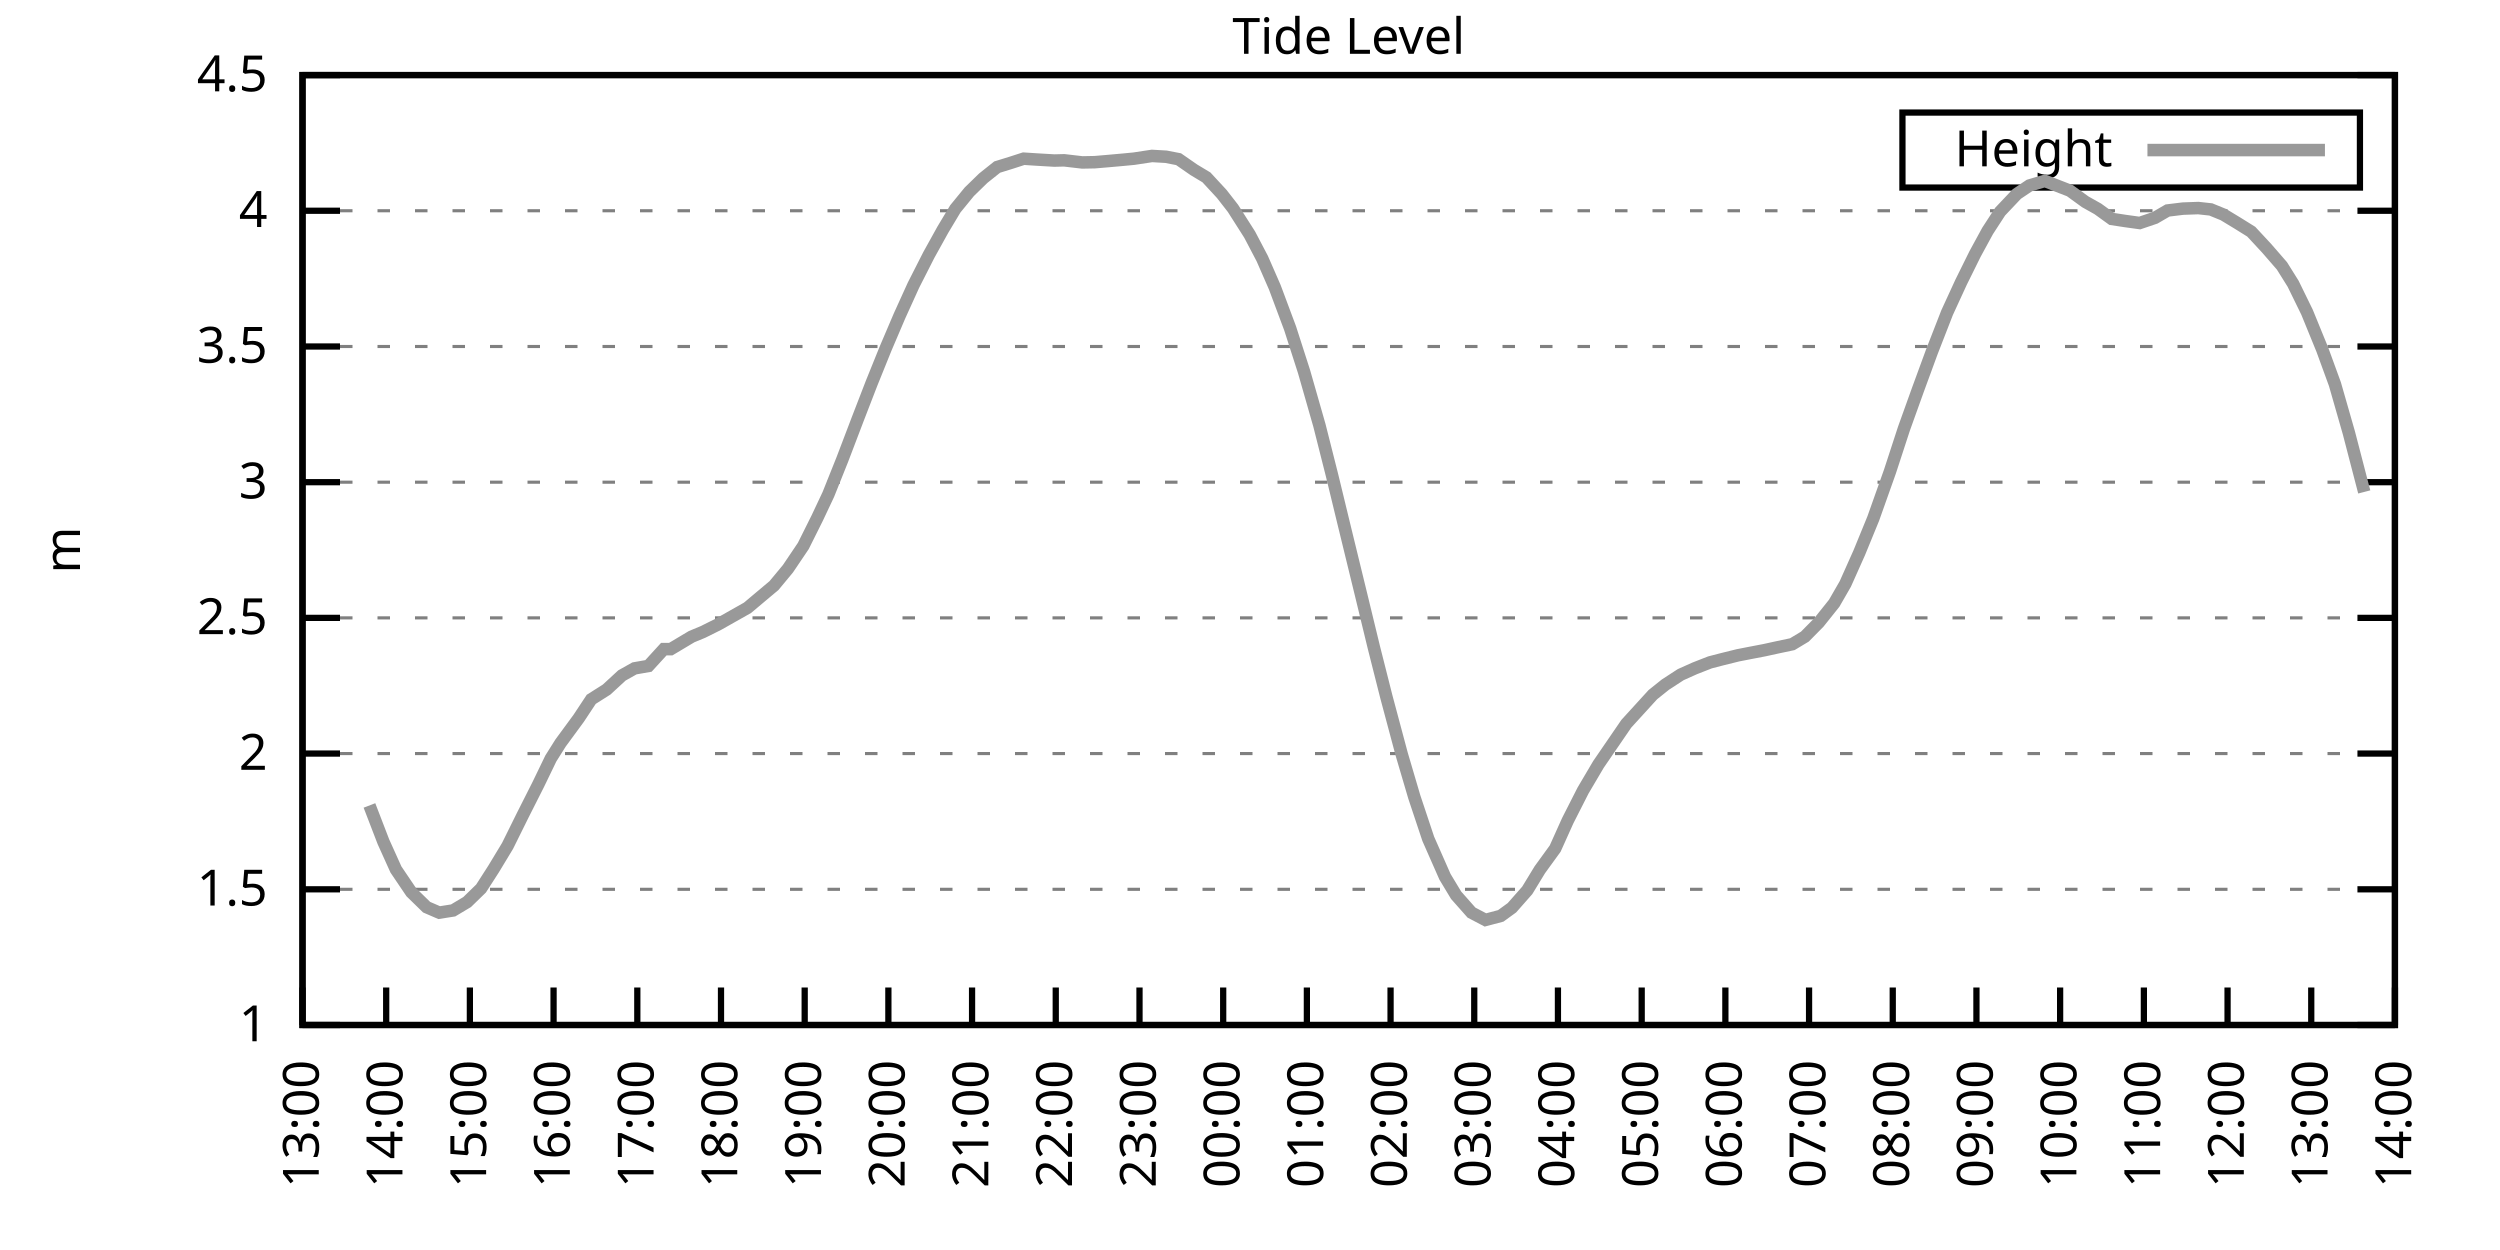
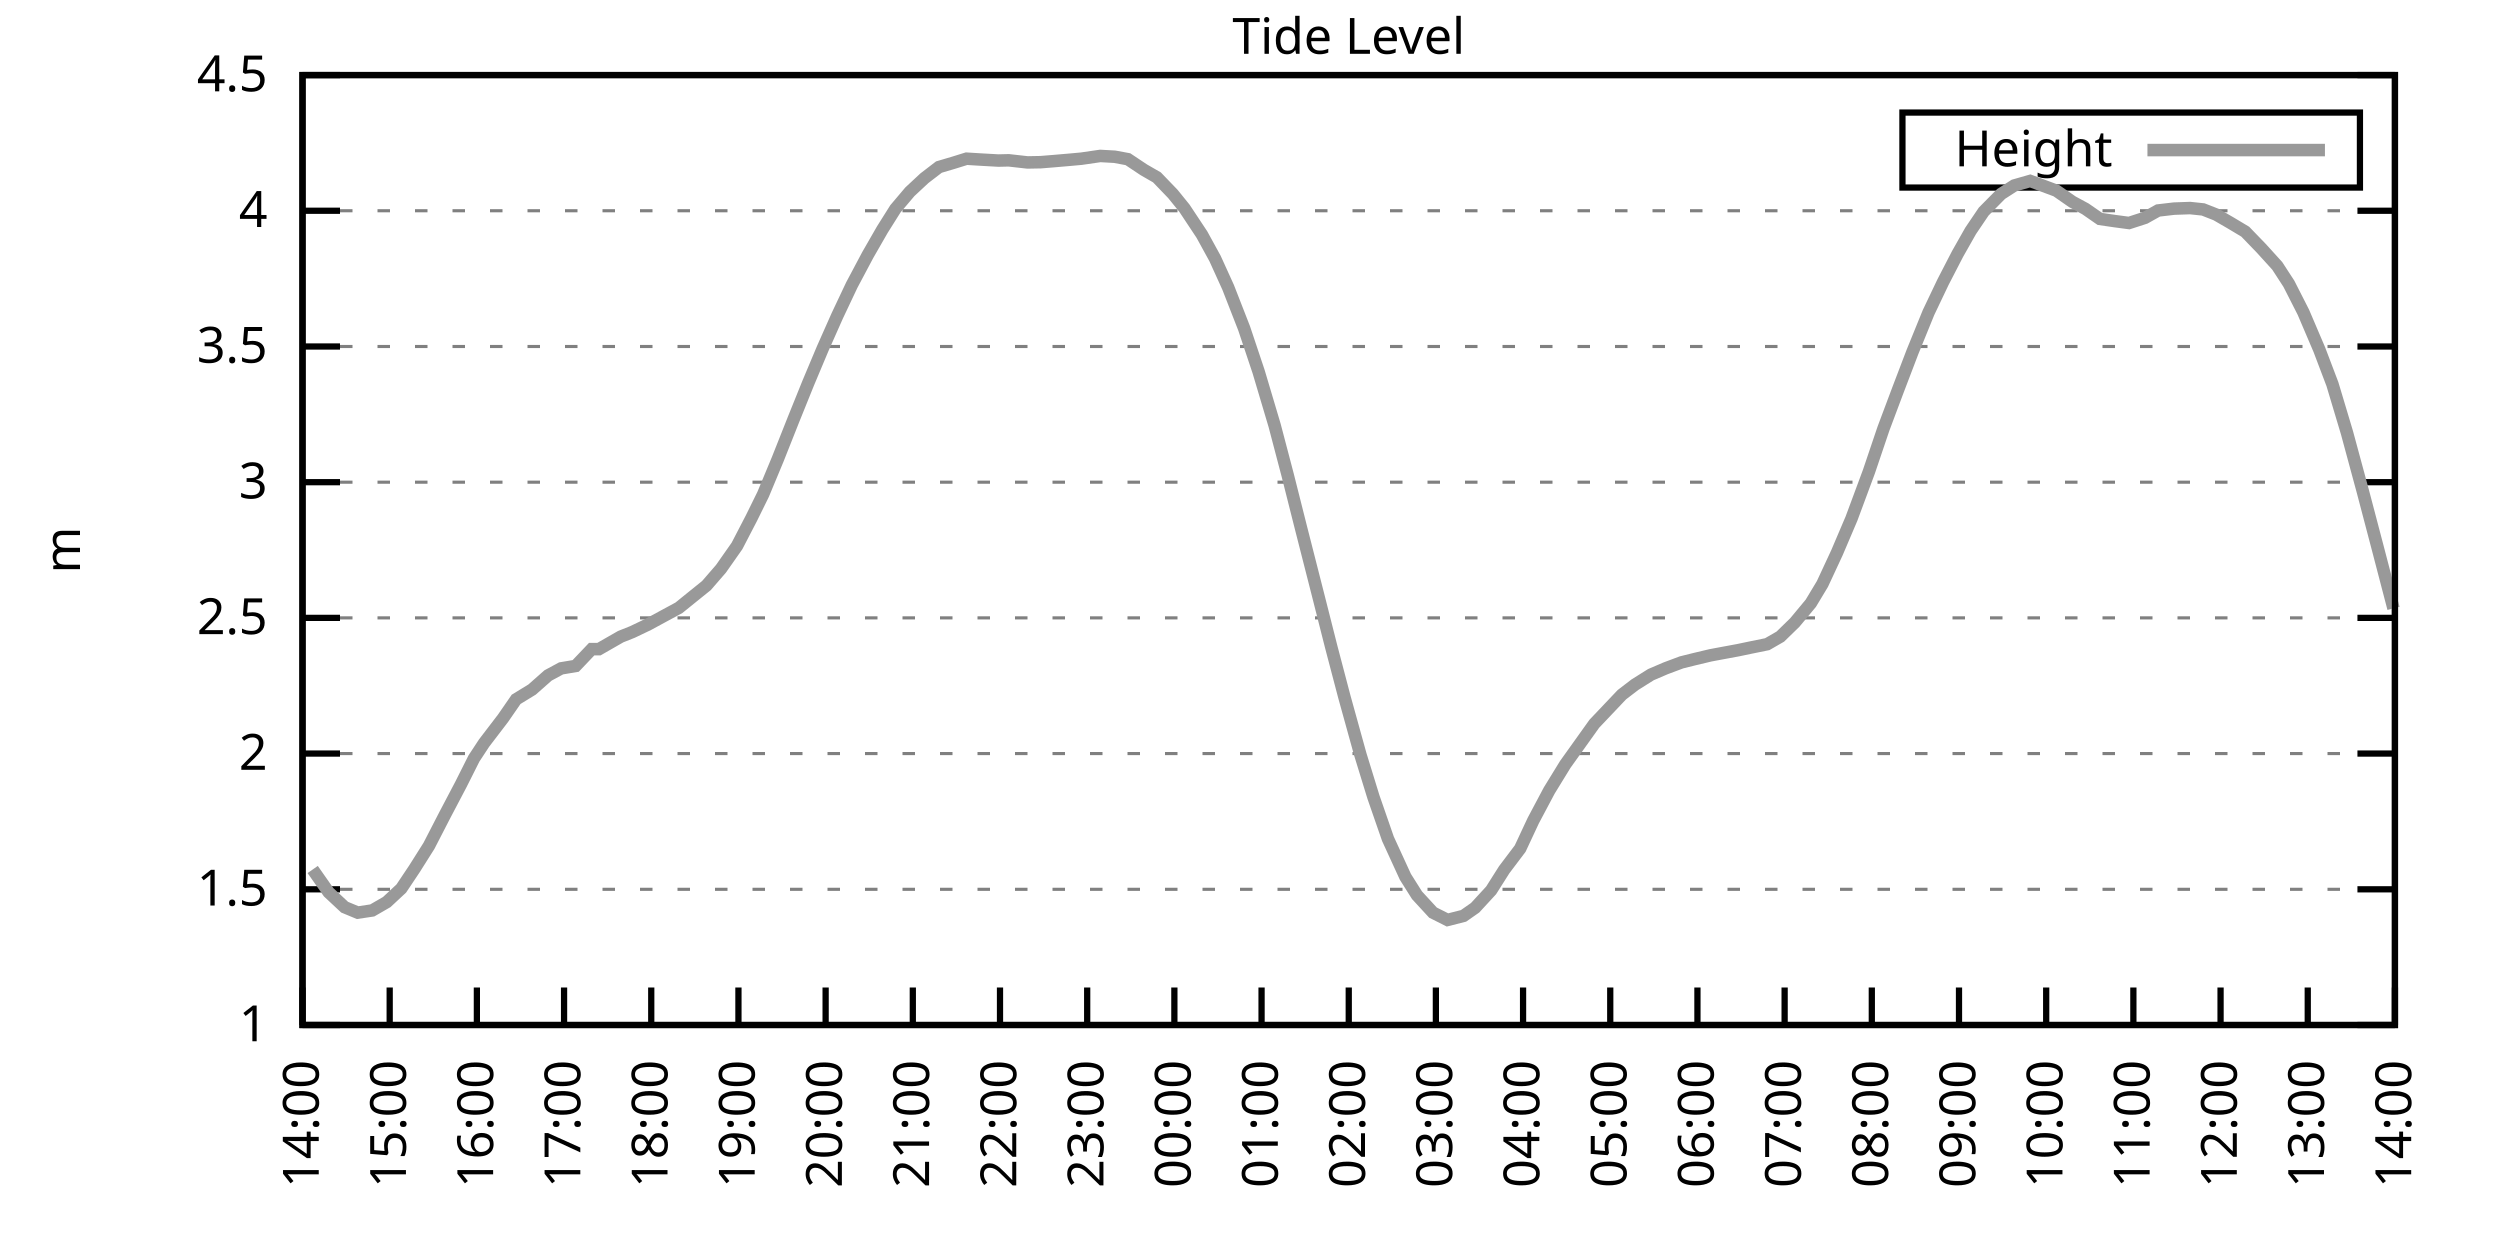
<svg xmlns="http://www.w3.org/2000/svg" xmlns:xlink="http://www.w3.org/1999/xlink" width="400" height="200" viewBox="0 0 400 200">
  <g id="gnuplot_canvas">
    <rect x="0" y="0" width="400" height="200" fill="none" />
    <defs>
      <circle id="gpDot" r="0.5" stroke-width="0.5" stroke="currentColor" />
      <path id="gpPt0" stroke-width="0.333" stroke="currentColor" d="M-1,0 h2 M0,-1 v2" />
      <path id="gpPt1" stroke-width="0.333" stroke="currentColor" d="M-1,-1 L1,1 M1,-1 L-1,1" />
      <path id="gpPt2" stroke-width="0.333" stroke="currentColor" d="M-1,0 L1,0 M0,-1 L0,1 M-1,-1 L1,1 M-1,1 L1,-1" />
      <rect id="gpPt3" stroke-width="0.333" stroke="currentColor" x="-1" y="-1" width="2" height="2" />
      <rect id="gpPt4" stroke-width="0.333" stroke="currentColor" fill="currentColor" x="-1" y="-1" width="2" height="2" />
      <circle id="gpPt5" stroke-width="0.333" stroke="currentColor" cx="0" cy="0" r="1" />
      <use xlink:href="#gpPt5" id="gpPt6" fill="currentColor" stroke="none" />
      <path id="gpPt7" stroke-width="0.333" stroke="currentColor" d="M0,-1.33 L-1.33,0.67 L1.33,0.67 z" />
      <use xlink:href="#gpPt7" id="gpPt8" fill="currentColor" stroke="none" />
      <use xlink:href="#gpPt7" id="gpPt9" stroke="currentColor" transform="rotate(180)" />
      <use xlink:href="#gpPt9" id="gpPt10" fill="currentColor" stroke="none" />
      <use xlink:href="#gpPt3" id="gpPt11" stroke="currentColor" transform="rotate(45)" />
      <use xlink:href="#gpPt11" id="gpPt12" fill="currentColor" stroke="none" />
      <path id="gpPt13" stroke-width="0.333" stroke="currentColor" d="M0,1.330 L1.265,0.411 L0.782,-1.067 L-0.782,-1.076 L-1.265,0.411 z" />
      <use xlink:href="#gpPt13" id="gpPt14" fill="currentColor" stroke="none" />
      <filter id="textbox" filterUnits="objectBoundingBox" x="0" y="0" height="1" width="1">
        <feFlood flood-color="white" flood-opacity="1" result="bgnd" />
        <feComposite in="SourceGraphic" in2="bgnd" operator="atop" />
      </filter>
      <filter id="greybox" filterUnits="objectBoundingBox" x="0" y="0" height="1" width="1">
        <feFlood flood-color="lightgrey" flood-opacity="1" result="grey" />
        <feComposite in="SourceGraphic" in2="grey" operator="atop" />
      </filter>
    </defs>
    <g fill="none" color="white" stroke="currentColor" stroke-width="1.00" stroke-linecap="butt" stroke-linejoin="miter">
</g>
    <g fill="none" color="black" stroke="currentColor" stroke-width="1.00" stroke-linecap="butt" stroke-linejoin="miter">
      <g stroke="none" shape-rendering="crispEdges">
        <polygon fill="rgb(255, 255, 255)" points="48.40,164.00 383.18,164.00 383.18,12.02 48.40,12.02 " />
      </g>
    </g>
    <g fill="none" color="black" stroke="currentColor" stroke-width="1.00" stroke-linecap="butt" stroke-linejoin="miter">
</g>
    <g fill="none" color="black" stroke="black" stroke-width="0.50" stroke-linecap="butt" stroke-linejoin="miter">
</g>
    <g fill="none" color="gray" stroke="currentColor" stroke-width="0.50" stroke-linecap="butt" stroke-linejoin="miter">
      <path stroke="gray" stroke-dasharray="2,4" class="gridline" d="M48.40,164.00 L383.19,164.00  " />
    </g>
    <g fill="none" color="gray" stroke="gray" stroke-width="1.00" stroke-linecap="butt" stroke-linejoin="miter">
</g>
    <g fill="none" color="black" stroke="currentColor" stroke-width="1.00" stroke-linecap="butt" stroke-linejoin="miter">
      <path stroke="black" d="M48.40,164.00 L54.40,164.00 M383.19,164.00 L377.19,164.00  " />
      <g transform="translate(42.80,166.60)" stroke="none" fill="black" font-family="Sans" font-size="8.00" text-anchor="end">
        <text>
          <tspan font-family="Sans"> 1</tspan>
        </text>
      </g>
    </g>
    <g fill="none" color="black" stroke="currentColor" stroke-width="1.00" stroke-linecap="butt" stroke-linejoin="miter">
</g>
    <g fill="none" color="black" stroke="black" stroke-width="0.50" stroke-linecap="butt" stroke-linejoin="miter">
</g>
    <g fill="none" color="gray" stroke="currentColor" stroke-width="0.50" stroke-linecap="butt" stroke-linejoin="miter">
      <path stroke="gray" stroke-dasharray="2,4" class="gridline" d="M48.40,142.29 L383.19,142.29  " />
    </g>
    <g fill="none" color="gray" stroke="gray" stroke-width="1.00" stroke-linecap="butt" stroke-linejoin="miter">
</g>
    <g fill="none" color="black" stroke="currentColor" stroke-width="1.00" stroke-linecap="butt" stroke-linejoin="miter">
      <path stroke="black" d="M48.40,142.29 L54.40,142.29 M383.19,142.29 L377.19,142.29  " />
      <g transform="translate(42.80,144.89)" stroke="none" fill="black" font-family="Sans" font-size="8.00" text-anchor="end">
        <text>
          <tspan font-family="Sans"> 1.5</tspan>
        </text>
      </g>
    </g>
    <g fill="none" color="black" stroke="currentColor" stroke-width="1.00" stroke-linecap="butt" stroke-linejoin="miter">
</g>
    <g fill="none" color="black" stroke="black" stroke-width="0.50" stroke-linecap="butt" stroke-linejoin="miter">
</g>
    <g fill="none" color="gray" stroke="currentColor" stroke-width="0.50" stroke-linecap="butt" stroke-linejoin="miter">
      <path stroke="gray" stroke-dasharray="2,4" class="gridline" d="M48.40,120.57 L383.19,120.57  " />
    </g>
    <g fill="none" color="gray" stroke="gray" stroke-width="1.00" stroke-linecap="butt" stroke-linejoin="miter">
</g>
    <g fill="none" color="black" stroke="currentColor" stroke-width="1.00" stroke-linecap="butt" stroke-linejoin="miter">
      <path stroke="black" d="M48.40,120.57 L54.40,120.57 M383.19,120.57 L377.19,120.57  " />
      <g transform="translate(42.80,123.17)" stroke="none" fill="black" font-family="Sans" font-size="8.00" text-anchor="end">
        <text>
          <tspan font-family="Sans"> 2</tspan>
        </text>
      </g>
    </g>
    <g fill="none" color="black" stroke="currentColor" stroke-width="1.00" stroke-linecap="butt" stroke-linejoin="miter">
</g>
    <g fill="none" color="black" stroke="black" stroke-width="0.50" stroke-linecap="butt" stroke-linejoin="miter">
</g>
    <g fill="none" color="gray" stroke="currentColor" stroke-width="0.50" stroke-linecap="butt" stroke-linejoin="miter">
      <path stroke="gray" stroke-dasharray="2,4" class="gridline" d="M48.40,98.86 L383.19,98.86  " />
    </g>
    <g fill="none" color="gray" stroke="gray" stroke-width="1.00" stroke-linecap="butt" stroke-linejoin="miter">
</g>
    <g fill="none" color="black" stroke="currentColor" stroke-width="1.00" stroke-linecap="butt" stroke-linejoin="miter">
      <path stroke="black" d="M48.40,98.86 L54.40,98.86 M383.19,98.86 L377.19,98.86  " />
      <g transform="translate(42.80,101.46)" stroke="none" fill="black" font-family="Sans" font-size="8.00" text-anchor="end">
        <text>
          <tspan font-family="Sans"> 2.5</tspan>
        </text>
      </g>
    </g>
    <g fill="none" color="black" stroke="currentColor" stroke-width="1.00" stroke-linecap="butt" stroke-linejoin="miter">
</g>
    <g fill="none" color="black" stroke="black" stroke-width="0.50" stroke-linecap="butt" stroke-linejoin="miter">
</g>
    <g fill="none" color="gray" stroke="currentColor" stroke-width="0.50" stroke-linecap="butt" stroke-linejoin="miter">
      <path stroke="gray" stroke-dasharray="2,4" class="gridline" d="M48.40,77.15 L383.19,77.15  " />
    </g>
    <g fill="none" color="gray" stroke="gray" stroke-width="1.00" stroke-linecap="butt" stroke-linejoin="miter">
</g>
    <g fill="none" color="black" stroke="currentColor" stroke-width="1.00" stroke-linecap="butt" stroke-linejoin="miter">
      <path stroke="black" d="M48.40,77.15 L54.40,77.15 M383.19,77.15 L377.19,77.15  " />
      <g transform="translate(42.80,79.75)" stroke="none" fill="black" font-family="Sans" font-size="8.00" text-anchor="end">
        <text>
          <tspan font-family="Sans"> 3</tspan>
        </text>
      </g>
    </g>
    <g fill="none" color="black" stroke="currentColor" stroke-width="1.00" stroke-linecap="butt" stroke-linejoin="miter">
</g>
    <g fill="none" color="black" stroke="black" stroke-width="0.50" stroke-linecap="butt" stroke-linejoin="miter">
</g>
    <g fill="none" color="gray" stroke="currentColor" stroke-width="0.50" stroke-linecap="butt" stroke-linejoin="miter">
      <path stroke="gray" stroke-dasharray="2,4" class="gridline" d="M48.40,55.44 L383.19,55.44  " />
    </g>
    <g fill="none" color="gray" stroke="gray" stroke-width="1.00" stroke-linecap="butt" stroke-linejoin="miter">
</g>
    <g fill="none" color="black" stroke="currentColor" stroke-width="1.00" stroke-linecap="butt" stroke-linejoin="miter">
      <path stroke="black" d="M48.40,55.44 L54.40,55.44 M383.19,55.44 L377.19,55.44  " />
      <g transform="translate(42.80,58.04)" stroke="none" fill="black" font-family="Sans" font-size="8.00" text-anchor="end">
        <text>
          <tspan font-family="Sans"> 3.5</tspan>
        </text>
      </g>
    </g>
    <g fill="none" color="black" stroke="currentColor" stroke-width="1.00" stroke-linecap="butt" stroke-linejoin="miter">
</g>
    <g fill="none" color="black" stroke="black" stroke-width="0.50" stroke-linecap="butt" stroke-linejoin="miter">
</g>
    <g fill="none" color="gray" stroke="currentColor" stroke-width="0.50" stroke-linecap="butt" stroke-linejoin="miter">
      <path stroke="gray" stroke-dasharray="2,4" class="gridline" d="M48.40,33.72 L383.19,33.72  " />
    </g>
    <g fill="none" color="gray" stroke="gray" stroke-width="1.00" stroke-linecap="butt" stroke-linejoin="miter">
</g>
    <g fill="none" color="black" stroke="currentColor" stroke-width="1.00" stroke-linecap="butt" stroke-linejoin="miter">
      <path stroke="black" d="M48.40,33.72 L54.40,33.72 M383.19,33.72 L377.19,33.72  " />
      <g transform="translate(42.80,36.32)" stroke="none" fill="black" font-family="Sans" font-size="8.00" text-anchor="end">
        <text>
          <tspan font-family="Sans"> 4</tspan>
        </text>
      </g>
    </g>
    <g fill="none" color="black" stroke="currentColor" stroke-width="1.00" stroke-linecap="butt" stroke-linejoin="miter">
</g>
    <g fill="none" color="black" stroke="black" stroke-width="0.50" stroke-linecap="butt" stroke-linejoin="miter">
</g>
    <g fill="none" color="gray" stroke="currentColor" stroke-width="0.50" stroke-linecap="butt" stroke-linejoin="miter">
      <path stroke="gray" stroke-dasharray="2,4" class="gridline" d="M48.40,12.01 L383.19,12.01  " />
    </g>
    <g fill="none" color="gray" stroke="gray" stroke-width="1.00" stroke-linecap="butt" stroke-linejoin="miter">
</g>
    <g fill="none" color="black" stroke="currentColor" stroke-width="1.00" stroke-linecap="butt" stroke-linejoin="miter">
      <path stroke="black" d="M48.40,12.01 L54.40,12.01 M383.19,12.01 L377.19,12.01  " />
      <g transform="translate(42.80,14.61)" stroke="none" fill="black" font-family="Sans" font-size="8.00" text-anchor="end">
        <text>
          <tspan font-family="Sans"> 4.5</tspan>
        </text>
      </g>
    </g>
    <g fill="none" color="black" stroke="currentColor" stroke-width="1.00" stroke-linecap="butt" stroke-linejoin="miter">
      <path stroke="black" d="M48.40,164.00 L48.40,158.00  " />
      <g transform="translate(51.00,169.60) rotate(270.00)" stroke="none" fill="black" font-family="Sans" font-size="8.00" text-anchor="end">
        <text>
-           <tspan font-family="Sans">13:00</tspan>
-         </text>
-       </g>
-     </g>
-     <g fill="none" color="black" stroke="currentColor" stroke-width="1.00" stroke-linecap="butt" stroke-linejoin="miter">
-       <path stroke="black" d="M61.79,164.00 L61.79,158.00  " />
-       <g transform="translate(64.39,169.60) rotate(270.00)" stroke="none" fill="black" font-family="Sans" font-size="8.00" text-anchor="end">
-         <text>
          <tspan font-family="Sans">14:00</tspan>
        </text>
      </g>
    </g>
    <g fill="none" color="black" stroke="currentColor" stroke-width="1.00" stroke-linecap="butt" stroke-linejoin="miter">
-       <path stroke="black" d="M75.18,164.00 L75.18,158.00  " />
-       <g transform="translate(77.78,169.60) rotate(270.00)" stroke="none" fill="black" font-family="Sans" font-size="8.00" text-anchor="end">
+       <path stroke="black" d="M62.35,164.00 L62.35,158.00  " />
+       <g transform="translate(64.95,169.60) rotate(270.00)" stroke="none" fill="black" font-family="Sans" font-size="8.00" text-anchor="end">
        <text>
          <tspan font-family="Sans">15:00</tspan>
        </text>
      </g>
    </g>
    <g fill="none" color="black" stroke="currentColor" stroke-width="1.00" stroke-linecap="butt" stroke-linejoin="miter">
-       <path stroke="black" d="M88.57,164.00 L88.57,158.00  " />
-       <g transform="translate(91.17,169.60) rotate(270.00)" stroke="none" fill="black" font-family="Sans" font-size="8.00" text-anchor="end">
+       <path stroke="black" d="M76.30,164.00 L76.30,158.00  " />
+       <g transform="translate(78.90,169.60) rotate(270.00)" stroke="none" fill="black" font-family="Sans" font-size="8.00" text-anchor="end">
        <text>
          <tspan font-family="Sans">16:00</tspan>
        </text>
      </g>
    </g>
    <g fill="none" color="black" stroke="currentColor" stroke-width="1.00" stroke-linecap="butt" stroke-linejoin="miter">
-       <path stroke="black" d="M101.97,164.00 L101.97,158.00  " />
-       <g transform="translate(104.57,169.60) rotate(270.00)" stroke="none" fill="black" font-family="Sans" font-size="8.00" text-anchor="end">
+       <path stroke="black" d="M90.25,164.00 L90.25,158.00  " />
+       <g transform="translate(92.85,169.60) rotate(270.00)" stroke="none" fill="black" font-family="Sans" font-size="8.00" text-anchor="end">
        <text>
          <tspan font-family="Sans">17:00</tspan>
        </text>
      </g>
    </g>
    <g fill="none" color="black" stroke="currentColor" stroke-width="1.00" stroke-linecap="butt" stroke-linejoin="miter">
-       <path stroke="black" d="M115.36,164.00 L115.36,158.00  " />
-       <g transform="translate(117.96,169.60) rotate(270.00)" stroke="none" fill="black" font-family="Sans" font-size="8.00" text-anchor="end">
+       <path stroke="black" d="M104.20,164.00 L104.20,158.00  " />
+       <g transform="translate(106.80,169.60) rotate(270.00)" stroke="none" fill="black" font-family="Sans" font-size="8.00" text-anchor="end">
        <text>
          <tspan font-family="Sans">18:00</tspan>
        </text>
      </g>
    </g>
    <g fill="none" color="black" stroke="currentColor" stroke-width="1.00" stroke-linecap="butt" stroke-linejoin="miter">
-       <path stroke="black" d="M128.75,164.00 L128.75,158.00  " />
-       <g transform="translate(131.35,169.60) rotate(270.00)" stroke="none" fill="black" font-family="Sans" font-size="8.00" text-anchor="end">
+       <path stroke="black" d="M118.15,164.00 L118.15,158.00  " />
+       <g transform="translate(120.75,169.60) rotate(270.00)" stroke="none" fill="black" font-family="Sans" font-size="8.00" text-anchor="end">
        <text>
          <tspan font-family="Sans">19:00</tspan>
        </text>
      </g>
    </g>
    <g fill="none" color="black" stroke="currentColor" stroke-width="1.00" stroke-linecap="butt" stroke-linejoin="miter">
-       <path stroke="black" d="M142.14,164.00 L142.14,158.00  " />
-       <g transform="translate(144.74,169.60) rotate(270.00)" stroke="none" fill="black" font-family="Sans" font-size="8.00" text-anchor="end">
+       <path stroke="black" d="M132.10,164.00 L132.10,158.00  " />
+       <g transform="translate(134.70,169.60) rotate(270.00)" stroke="none" fill="black" font-family="Sans" font-size="8.00" text-anchor="end">
        <text>
          <tspan font-family="Sans">20:00</tspan>
        </text>
      </g>
    </g>
    <g fill="none" color="black" stroke="currentColor" stroke-width="1.00" stroke-linecap="butt" stroke-linejoin="miter">
-       <path stroke="black" d="M155.53,164.00 L155.53,158.00  " />
-       <g transform="translate(158.13,169.60) rotate(270.00)" stroke="none" fill="black" font-family="Sans" font-size="8.00" text-anchor="end">
+       <path stroke="black" d="M146.05,164.00 L146.05,158.00  " />
+       <g transform="translate(148.65,169.60) rotate(270.00)" stroke="none" fill="black" font-family="Sans" font-size="8.00" text-anchor="end">
        <text>
          <tspan font-family="Sans">21:00</tspan>
        </text>
      </g>
    </g>
    <g fill="none" color="black" stroke="currentColor" stroke-width="1.00" stroke-linecap="butt" stroke-linejoin="miter">
-       <path stroke="black" d="M168.92,164.00 L168.92,158.00  " />
-       <g transform="translate(171.52,169.60) rotate(270.00)" stroke="none" fill="black" font-family="Sans" font-size="8.00" text-anchor="end">
+       <path stroke="black" d="M160.00,164.00 L160.00,158.00  " />
+       <g transform="translate(162.60,169.60) rotate(270.00)" stroke="none" fill="black" font-family="Sans" font-size="8.00" text-anchor="end">
        <text>
          <tspan font-family="Sans">22:00</tspan>
        </text>
      </g>
    </g>
    <g fill="none" color="black" stroke="currentColor" stroke-width="1.00" stroke-linecap="butt" stroke-linejoin="miter">
-       <path stroke="black" d="M182.32,164.00 L182.32,158.00  " />
-       <g transform="translate(184.92,169.60) rotate(270.00)" stroke="none" fill="black" font-family="Sans" font-size="8.00" text-anchor="end">
+       <path stroke="black" d="M173.95,164.00 L173.95,158.00  " />
+       <g transform="translate(176.55,169.60) rotate(270.00)" stroke="none" fill="black" font-family="Sans" font-size="8.00" text-anchor="end">
        <text>
          <tspan font-family="Sans">23:00</tspan>
        </text>
      </g>
    </g>
    <g fill="none" color="black" stroke="currentColor" stroke-width="1.00" stroke-linecap="butt" stroke-linejoin="miter">
-       <path stroke="black" d="M195.71,164.00 L195.71,158.00  " />
-       <g transform="translate(198.31,169.60) rotate(270.00)" stroke="none" fill="black" font-family="Sans" font-size="8.00" text-anchor="end">
+       <path stroke="black" d="M187.90,164.00 L187.90,158.00  " />
+       <g transform="translate(190.50,169.60) rotate(270.00)" stroke="none" fill="black" font-family="Sans" font-size="8.00" text-anchor="end">
        <text>
          <tspan font-family="Sans">00:00</tspan>
        </text>
      </g>
    </g>
    <g fill="none" color="black" stroke="currentColor" stroke-width="1.00" stroke-linecap="butt" stroke-linejoin="miter">
-       <path stroke="black" d="M209.10,164.00 L209.10,158.00  " />
-       <g transform="translate(211.70,169.60) rotate(270.00)" stroke="none" fill="black" font-family="Sans" font-size="8.00" text-anchor="end">
+       <path stroke="black" d="M201.85,164.00 L201.85,158.00  " />
+       <g transform="translate(204.45,169.60) rotate(270.00)" stroke="none" fill="black" font-family="Sans" font-size="8.00" text-anchor="end">
        <text>
          <tspan font-family="Sans">01:00</tspan>
        </text>
      </g>
    </g>
    <g fill="none" color="black" stroke="currentColor" stroke-width="1.00" stroke-linecap="butt" stroke-linejoin="miter">
-       <path stroke="black" d="M222.49,164.00 L222.49,158.00  " />
-       <g transform="translate(225.09,169.60) rotate(270.00)" stroke="none" fill="black" font-family="Sans" font-size="8.00" text-anchor="end">
+       <path stroke="black" d="M215.80,164.00 L215.80,158.00  " />
+       <g transform="translate(218.40,169.60) rotate(270.00)" stroke="none" fill="black" font-family="Sans" font-size="8.00" text-anchor="end">
        <text>
          <tspan font-family="Sans">02:00</tspan>
        </text>
      </g>
    </g>
    <g fill="none" color="black" stroke="currentColor" stroke-width="1.00" stroke-linecap="butt" stroke-linejoin="miter">
-       <path stroke="black" d="M235.88,164.00 L235.88,158.00  " />
-       <g transform="translate(238.48,169.60) rotate(270.00)" stroke="none" fill="black" font-family="Sans" font-size="8.00" text-anchor="end">
+       <path stroke="black" d="M229.74,164.00 L229.74,158.00  " />
+       <g transform="translate(232.34,169.60) rotate(270.00)" stroke="none" fill="black" font-family="Sans" font-size="8.00" text-anchor="end">
        <text>
          <tspan font-family="Sans">03:00</tspan>
        </text>
      </g>
    </g>
    <g fill="none" color="black" stroke="currentColor" stroke-width="1.00" stroke-linecap="butt" stroke-linejoin="miter">
-       <path stroke="black" d="M249.27,164.00 L249.27,158.00  " />
-       <g transform="translate(251.87,169.60) rotate(270.00)" stroke="none" fill="black" font-family="Sans" font-size="8.00" text-anchor="end">
+       <path stroke="black" d="M243.69,164.00 L243.69,158.00  " />
+       <g transform="translate(246.29,169.60) rotate(270.00)" stroke="none" fill="black" font-family="Sans" font-size="8.00" text-anchor="end">
        <text>
          <tspan font-family="Sans">04:00</tspan>
        </text>
      </g>
    </g>
    <g fill="none" color="black" stroke="currentColor" stroke-width="1.00" stroke-linecap="butt" stroke-linejoin="miter">
-       <path stroke="black" d="M262.67,164.00 L262.67,158.00  " />
-       <g transform="translate(265.27,169.60) rotate(270.00)" stroke="none" fill="black" font-family="Sans" font-size="8.00" text-anchor="end">
+       <path stroke="black" d="M257.64,164.00 L257.64,158.00  " />
+       <g transform="translate(260.24,169.60) rotate(270.00)" stroke="none" fill="black" font-family="Sans" font-size="8.00" text-anchor="end">
        <text>
          <tspan font-family="Sans">05:00</tspan>
        </text>
      </g>
    </g>
    <g fill="none" color="black" stroke="currentColor" stroke-width="1.00" stroke-linecap="butt" stroke-linejoin="miter">
-       <path stroke="black" d="M276.06,164.00 L276.06,158.00  " />
-       <g transform="translate(278.66,169.60) rotate(270.00)" stroke="none" fill="black" font-family="Sans" font-size="8.00" text-anchor="end">
+       <path stroke="black" d="M271.59,164.00 L271.59,158.00  " />
+       <g transform="translate(274.19,169.60) rotate(270.00)" stroke="none" fill="black" font-family="Sans" font-size="8.00" text-anchor="end">
        <text>
          <tspan font-family="Sans">06:00</tspan>
        </text>
      </g>
    </g>
    <g fill="none" color="black" stroke="currentColor" stroke-width="1.00" stroke-linecap="butt" stroke-linejoin="miter">
-       <path stroke="black" d="M289.45,164.00 L289.45,158.00  " />
-       <g transform="translate(292.05,169.60) rotate(270.00)" stroke="none" fill="black" font-family="Sans" font-size="8.00" text-anchor="end">
+       <path stroke="black" d="M285.54,164.00 L285.54,158.00  " />
+       <g transform="translate(288.14,169.60) rotate(270.00)" stroke="none" fill="black" font-family="Sans" font-size="8.00" text-anchor="end">
        <text>
          <tspan font-family="Sans">07:00</tspan>
        </text>
      </g>
    </g>
    <g fill="none" color="black" stroke="currentColor" stroke-width="1.00" stroke-linecap="butt" stroke-linejoin="miter">
-       <path stroke="black" d="M302.84,164.00 L302.84,158.00  " />
-       <g transform="translate(305.44,169.60) rotate(270.00)" stroke="none" fill="black" font-family="Sans" font-size="8.00" text-anchor="end">
+       <path stroke="black" d="M299.49,164.00 L299.49,158.00  " />
+       <g transform="translate(302.09,169.60) rotate(270.00)" stroke="none" fill="black" font-family="Sans" font-size="8.00" text-anchor="end">
        <text>
          <tspan font-family="Sans">08:00</tspan>
        </text>
      </g>
    </g>
    <g fill="none" color="black" stroke="currentColor" stroke-width="1.00" stroke-linecap="butt" stroke-linejoin="miter">
-       <path stroke="black" d="M316.23,164.00 L316.23,158.00  " />
-       <g transform="translate(318.83,169.60) rotate(270.00)" stroke="none" fill="black" font-family="Sans" font-size="8.00" text-anchor="end">
+       <path stroke="black" d="M313.44,164.00 L313.44,158.00  " />
+       <g transform="translate(316.04,169.60) rotate(270.00)" stroke="none" fill="black" font-family="Sans" font-size="8.00" text-anchor="end">
        <text>
          <tspan font-family="Sans">09:00</tspan>
        </text>
      </g>
    </g>
    <g fill="none" color="black" stroke="currentColor" stroke-width="1.00" stroke-linecap="butt" stroke-linejoin="miter">
-       <path stroke="black" d="M329.62,164.00 L329.62,158.00  " />
-       <g transform="translate(332.22,169.60) rotate(270.00)" stroke="none" fill="black" font-family="Sans" font-size="8.00" text-anchor="end">
+       <path stroke="black" d="M327.39,164.00 L327.39,158.00  " />
+       <g transform="translate(329.99,169.60) rotate(270.00)" stroke="none" fill="black" font-family="Sans" font-size="8.00" text-anchor="end">
        <text>
          <tspan font-family="Sans">10:00</tspan>
        </text>
      </g>
    </g>
    <g fill="none" color="black" stroke="currentColor" stroke-width="1.00" stroke-linecap="butt" stroke-linejoin="miter">
-       <path stroke="black" d="M343.02,164.00 L343.02,158.00  " />
-       <g transform="translate(345.62,169.60) rotate(270.00)" stroke="none" fill="black" font-family="Sans" font-size="8.00" text-anchor="end">
+       <path stroke="black" d="M341.34,164.00 L341.34,158.00  " />
+       <g transform="translate(343.94,169.60) rotate(270.00)" stroke="none" fill="black" font-family="Sans" font-size="8.00" text-anchor="end">
        <text>
          <tspan font-family="Sans">11:00</tspan>
        </text>
      </g>
    </g>
    <g fill="none" color="black" stroke="currentColor" stroke-width="1.00" stroke-linecap="butt" stroke-linejoin="miter">
-       <path stroke="black" d="M356.41,164.00 L356.41,158.00  " />
-       <g transform="translate(359.01,169.60) rotate(270.00)" stroke="none" fill="black" font-family="Sans" font-size="8.00" text-anchor="end">
+       <path stroke="black" d="M355.29,164.00 L355.29,158.00  " />
+       <g transform="translate(357.89,169.60) rotate(270.00)" stroke="none" fill="black" font-family="Sans" font-size="8.00" text-anchor="end">
        <text>
          <tspan font-family="Sans">12:00</tspan>
        </text>
      </g>
    </g>
    <g fill="none" color="black" stroke="currentColor" stroke-width="1.00" stroke-linecap="butt" stroke-linejoin="miter">
-       <path stroke="black" d="M369.80,164.00 L369.80,158.00  " />
-       <g transform="translate(372.40,169.60) rotate(270.00)" stroke="none" fill="black" font-family="Sans" font-size="8.00" text-anchor="end">
+       <path stroke="black" d="M369.24,164.00 L369.24,158.00  " />
+       <g transform="translate(371.84,169.60) rotate(270.00)" stroke="none" fill="black" font-family="Sans" font-size="8.00" text-anchor="end">
        <text>
          <tspan font-family="Sans">13:00</tspan>
        </text>
      </g>
    </g>
    <g fill="none" color="black" stroke="currentColor" stroke-width="1.00" stroke-linecap="butt" stroke-linejoin="miter">
      <path stroke="black" d="M383.19,164.00 L383.19,158.00  " />
      <g transform="translate(385.79,169.60) rotate(270.00)" stroke="none" fill="black" font-family="Sans" font-size="8.00" text-anchor="end">
        <text>
          <tspan font-family="Sans">14:00</tspan>
        </text>
      </g>
    </g>
    <g fill="none" color="black" stroke="currentColor" stroke-width="1.00" stroke-linecap="butt" stroke-linejoin="miter">
</g>
    <g fill="none" color="black" stroke="currentColor" stroke-width="1.00" stroke-linecap="butt" stroke-linejoin="miter">
      <path stroke="black" d="M48.40,12.01 L48.40,164.00 L383.19,164.00 L383.19,12.01 L48.40,12.01 Z  " />
    </g>
    <g fill="none" color="black" stroke="currentColor" stroke-width="1.00" stroke-linecap="butt" stroke-linejoin="miter">
</g>
    <g fill="none" color="black" stroke="currentColor" stroke-width="1.00" stroke-linecap="butt" stroke-linejoin="miter">
      <path stroke="black" d="M304.39,30.01 L304.39,18.01 L377.59,18.01 L377.59,30.01 L304.39,30.01 Z  " />
    </g>
    <g id="Tide_level_plot_1">
      <g fill="none" color="white" stroke="black" stroke-width="2.00" stroke-linecap="butt" stroke-linejoin="miter">
</g>
      <g fill="none" color="black" stroke="currentColor" stroke-width="2.00" stroke-linecap="butt" stroke-linejoin="miter">
        <g transform="translate(337.99,26.61)" stroke="none" fill="black" font-family="Sans" font-size="8.00" text-anchor="end">
          <text>
            <tspan font-family="Sans">Height</tspan>
          </text>
        </g>
      </g>
      <g fill="none" color="black" stroke="currentColor" stroke-width="2.00" stroke-linecap="butt" stroke-linejoin="miter">
-         <path stroke="rgb(153, 153, 153)" d="M343.59,24.01 L371.99,24.01 M59.11,128.87 L61.35,134.69 L63.35,139.12 L65.81,142.76 L68.26,145.15 L70.27,146.02   L72.50,145.67 L74.74,144.33 L76.97,142.16 L78.98,139.03 L81.21,135.34 L83.66,130.39 L86.12,125.52 L88.13,121.36   L89.69,118.88 L92.59,114.93 L94.60,111.89 L97.06,110.33 L99.51,108.07 L101.52,106.94 L103.75,106.55 L106.21,103.86   L107.32,103.86 L110.67,101.86 L112.46,101.12 L114.91,99.90 L117.37,98.51 L119.60,97.25 L121.61,95.56 L123.84,93.69   L126.07,91.00 L128.53,87.35 L130.76,82.88 L132.54,79.10 L134.78,73.50 L137.23,67.07 L139.46,61.30 L141.69,55.78   L143.93,50.53 L146.16,45.62 L148.61,40.80 L150.85,36.76 L152.85,33.42 L155.09,30.68 L157.32,28.51 L159.55,26.73   L161.78,26.04 L163.79,25.39 L165.80,25.52 L168.70,25.69 L170.26,25.65 L173.17,25.99 L175.17,25.95 L177.18,25.78   L179.64,25.56 L181.42,25.39 L184.32,24.95 L186.56,25.08 L188.57,25.47 L191.02,27.17 L193.03,28.38 L195.48,31.03   L197.27,33.33 L199.95,37.54 L201.96,41.37 L203.97,45.97 L206.42,52.53 L208.65,59.47 L211.11,68.07 L213.12,76.02   L215.13,84.31 L217.80,95.26 L219.81,103.55 L221.82,111.50 L224.28,120.70 L226.29,127.52 L228.52,134.21 L231.20,140.29   L232.98,143.24 L235.44,146.02 L237.67,147.19 L240.12,146.54 L241.91,145.24 L244.36,142.46 L246.37,139.16 L248.83,135.77   L250.84,131.30 L253.29,126.48 L255.75,122.31 L260.21,115.80 L264.45,111.15 L266.46,109.54 L268.92,107.94 L271.15,106.94   L273.60,105.98 L275.61,105.46 L278.07,104.85 L280.07,104.46 L282.31,104.03 L284.32,103.59 L286.77,103.07 L288.78,101.86   L291.01,99.60 L293.47,96.52 L295.25,93.43 L297.48,88.44 L299.72,82.97 L302.39,75.45 L304.63,68.59 L306.86,62.38   L309.09,56.30 L311.54,50.01 L313.78,45.14 L316.01,40.63 L318.02,36.94 L320.03,33.85 L322.70,31.03 L324.71,29.68   L327.17,28.95 L331.19,30.51 L333.64,32.29 L335.65,33.42 L337.88,35.03 L340.11,35.37 L342.35,35.68 L344.80,34.85   L346.81,33.68 L349.26,33.38 L351.72,33.29 L353.73,33.51 L355.74,34.33 L357.97,35.68 L360.20,37.07 L362.66,39.72   L365.11,42.54 L366.90,45.40 L369.13,49.96 L371.58,55.96 L373.59,61.47 L375.82,69.25 L378.28,78.71  " />
+         <path stroke="rgb(153, 153, 153)" d="M343.59,24.01 L371.99,24.01 M50.03,139.12 L52.58,142.76 L55.14,145.15 L57.23,146.02 L59.56,145.67 L61.88,144.33   L64.21,142.16 L66.30,139.03 L68.63,135.34 L71.18,130.39 L73.74,125.52 L75.83,121.36 L77.46,118.88 L80.48,114.93   L82.58,111.89 L85.13,110.33 L87.69,108.07 L89.78,106.94 L92.11,106.55 L94.67,103.86 L95.83,103.86 L99.32,101.86   L101.18,101.12 L103.73,99.90 L106.29,98.51 L108.62,97.25 L110.71,95.56 L113.03,93.69 L115.36,91.00 L117.92,87.35   L120.24,82.88 L122.10,79.10 L124.43,73.50 L126.98,67.07 L129.31,61.30 L131.63,55.78 L133.96,50.53 L136.28,45.62   L138.84,40.80 L141.16,36.76 L143.26,33.42 L145.58,30.68 L147.91,28.51 L150.23,26.73 L152.56,26.04 L154.65,25.39   L156.74,25.52 L159.76,25.69 L161.39,25.65 L164.41,25.99 L166.51,25.95 L168.60,25.78 L171.16,25.56 L173.02,25.39   L176.04,24.95 L178.36,25.08 L180.46,25.47 L183.01,27.17 L185.11,28.38 L187.66,31.03 L189.52,33.33 L192.31,37.54   L194.41,41.37 L196.50,45.97 L199.06,52.53 L201.38,59.47 L203.94,68.07 L206.03,76.02 L208.12,84.31 L210.91,95.26   L213.01,103.55 L215.10,111.50 L217.65,120.70 L219.75,127.52 L222.07,134.21 L224.86,140.29 L226.72,143.24 L229.28,146.02   L231.60,147.19 L234.16,146.54 L236.02,145.24 L238.58,142.46 L240.67,139.16 L243.23,135.77 L245.32,131.30 L247.88,126.48   L250.44,122.31 L255.09,115.80 L259.50,111.15 L261.60,109.54 L264.15,107.94 L266.48,106.94 L269.04,105.98 L271.13,105.46   L273.69,104.85 L275.78,104.46 L278.10,104.03 L280.20,103.59 L282.75,103.07 L284.85,101.86 L287.17,99.60 L289.73,96.52   L291.59,93.43 L293.91,88.44 L296.24,82.97 L299.03,75.45 L301.35,68.59 L303.68,62.38 L306.00,56.30 L308.56,50.01   L310.88,45.14 L313.21,40.63 L315.30,36.94 L317.39,33.85 L320.18,31.03 L322.28,29.68 L324.83,28.95 L329.02,30.51   L331.58,32.29 L333.67,33.42 L335.99,35.03 L338.32,35.37 L340.64,35.68 L343.20,34.85 L345.29,33.68 L347.85,33.38   L350.41,33.29 L352.50,33.51 L354.59,34.33 L356.92,35.68 L359.24,37.07 L361.80,39.72 L364.36,42.54 L366.22,45.40   L368.54,49.96 L371.10,55.96 L373.19,61.47 L375.52,69.25 L378.08,78.71 L380.40,87.53 L382.96,97.34  " />
      </g>
    </g>
    <g fill="none" color="black" stroke="currentColor" stroke-width="2.00" stroke-linecap="butt" stroke-linejoin="miter">
</g>
    <g fill="none" color="black" stroke="black" stroke-width="1.00" stroke-linecap="butt" stroke-linejoin="miter">
</g>
    <g fill="none" color="black" stroke="currentColor" stroke-width="1.00" stroke-linecap="butt" stroke-linejoin="miter">
      <path stroke="black" d="M48.40,12.01 L48.40,164.00 L383.19,164.00 L383.19,12.01 L48.40,12.01 Z  " />
      <g transform="translate(12.80,88.01) rotate(270.00)" stroke="none" fill="black" font-family="Sans" font-size="8.00" text-anchor="middle">
        <text>
          <tspan font-family="Sans">m</tspan>
        </text>
      </g>
    </g>
    <g fill="none" color="black" stroke="currentColor" stroke-width="1.00" stroke-linecap="butt" stroke-linejoin="miter">
</g>
    <g fill="none" color="black" stroke="currentColor" stroke-width="1.00" stroke-linecap="butt" stroke-linejoin="miter">
      <g transform="translate(215.79,8.61)" stroke="none" fill="black" font-family="Sans" font-size="8.00" text-anchor="middle">
        <text>
          <tspan font-family="Sans">Tide Level</tspan>
        </text>
      </g>
    </g>
    <g fill="none" color="black" stroke="currentColor" stroke-width="1.00" stroke-linecap="butt" stroke-linejoin="miter">
</g>
  </g>
</svg>
